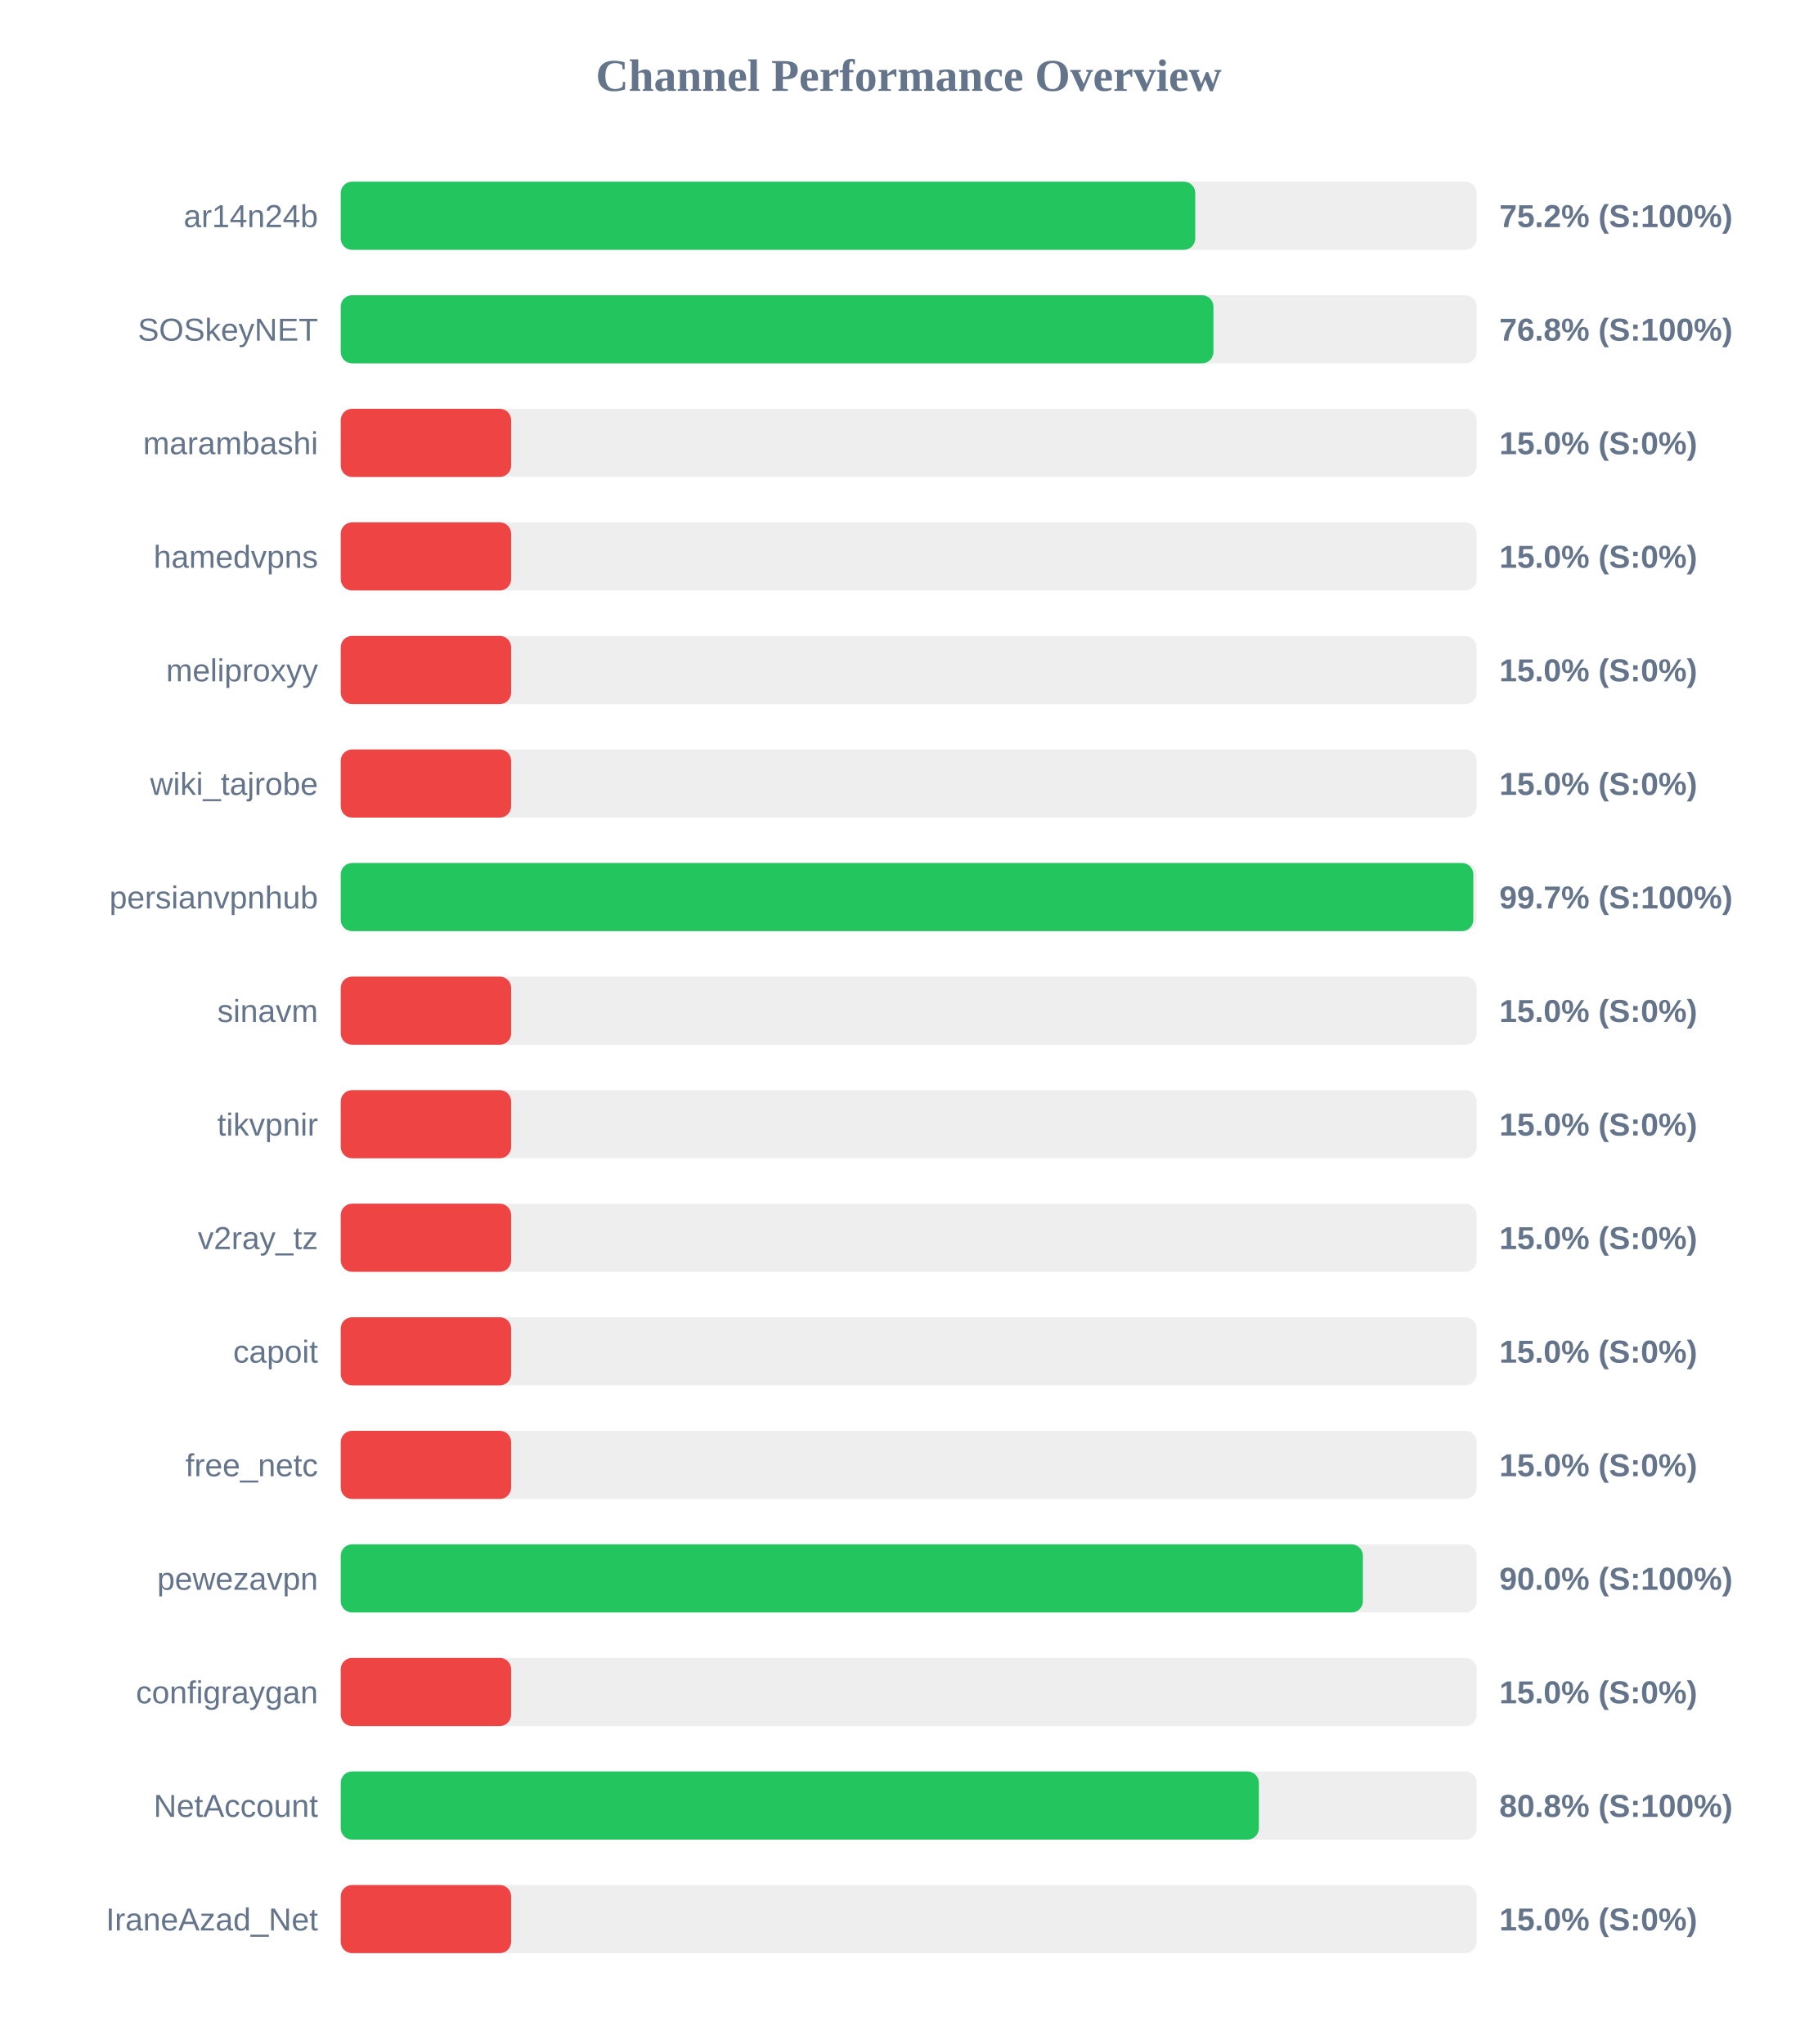
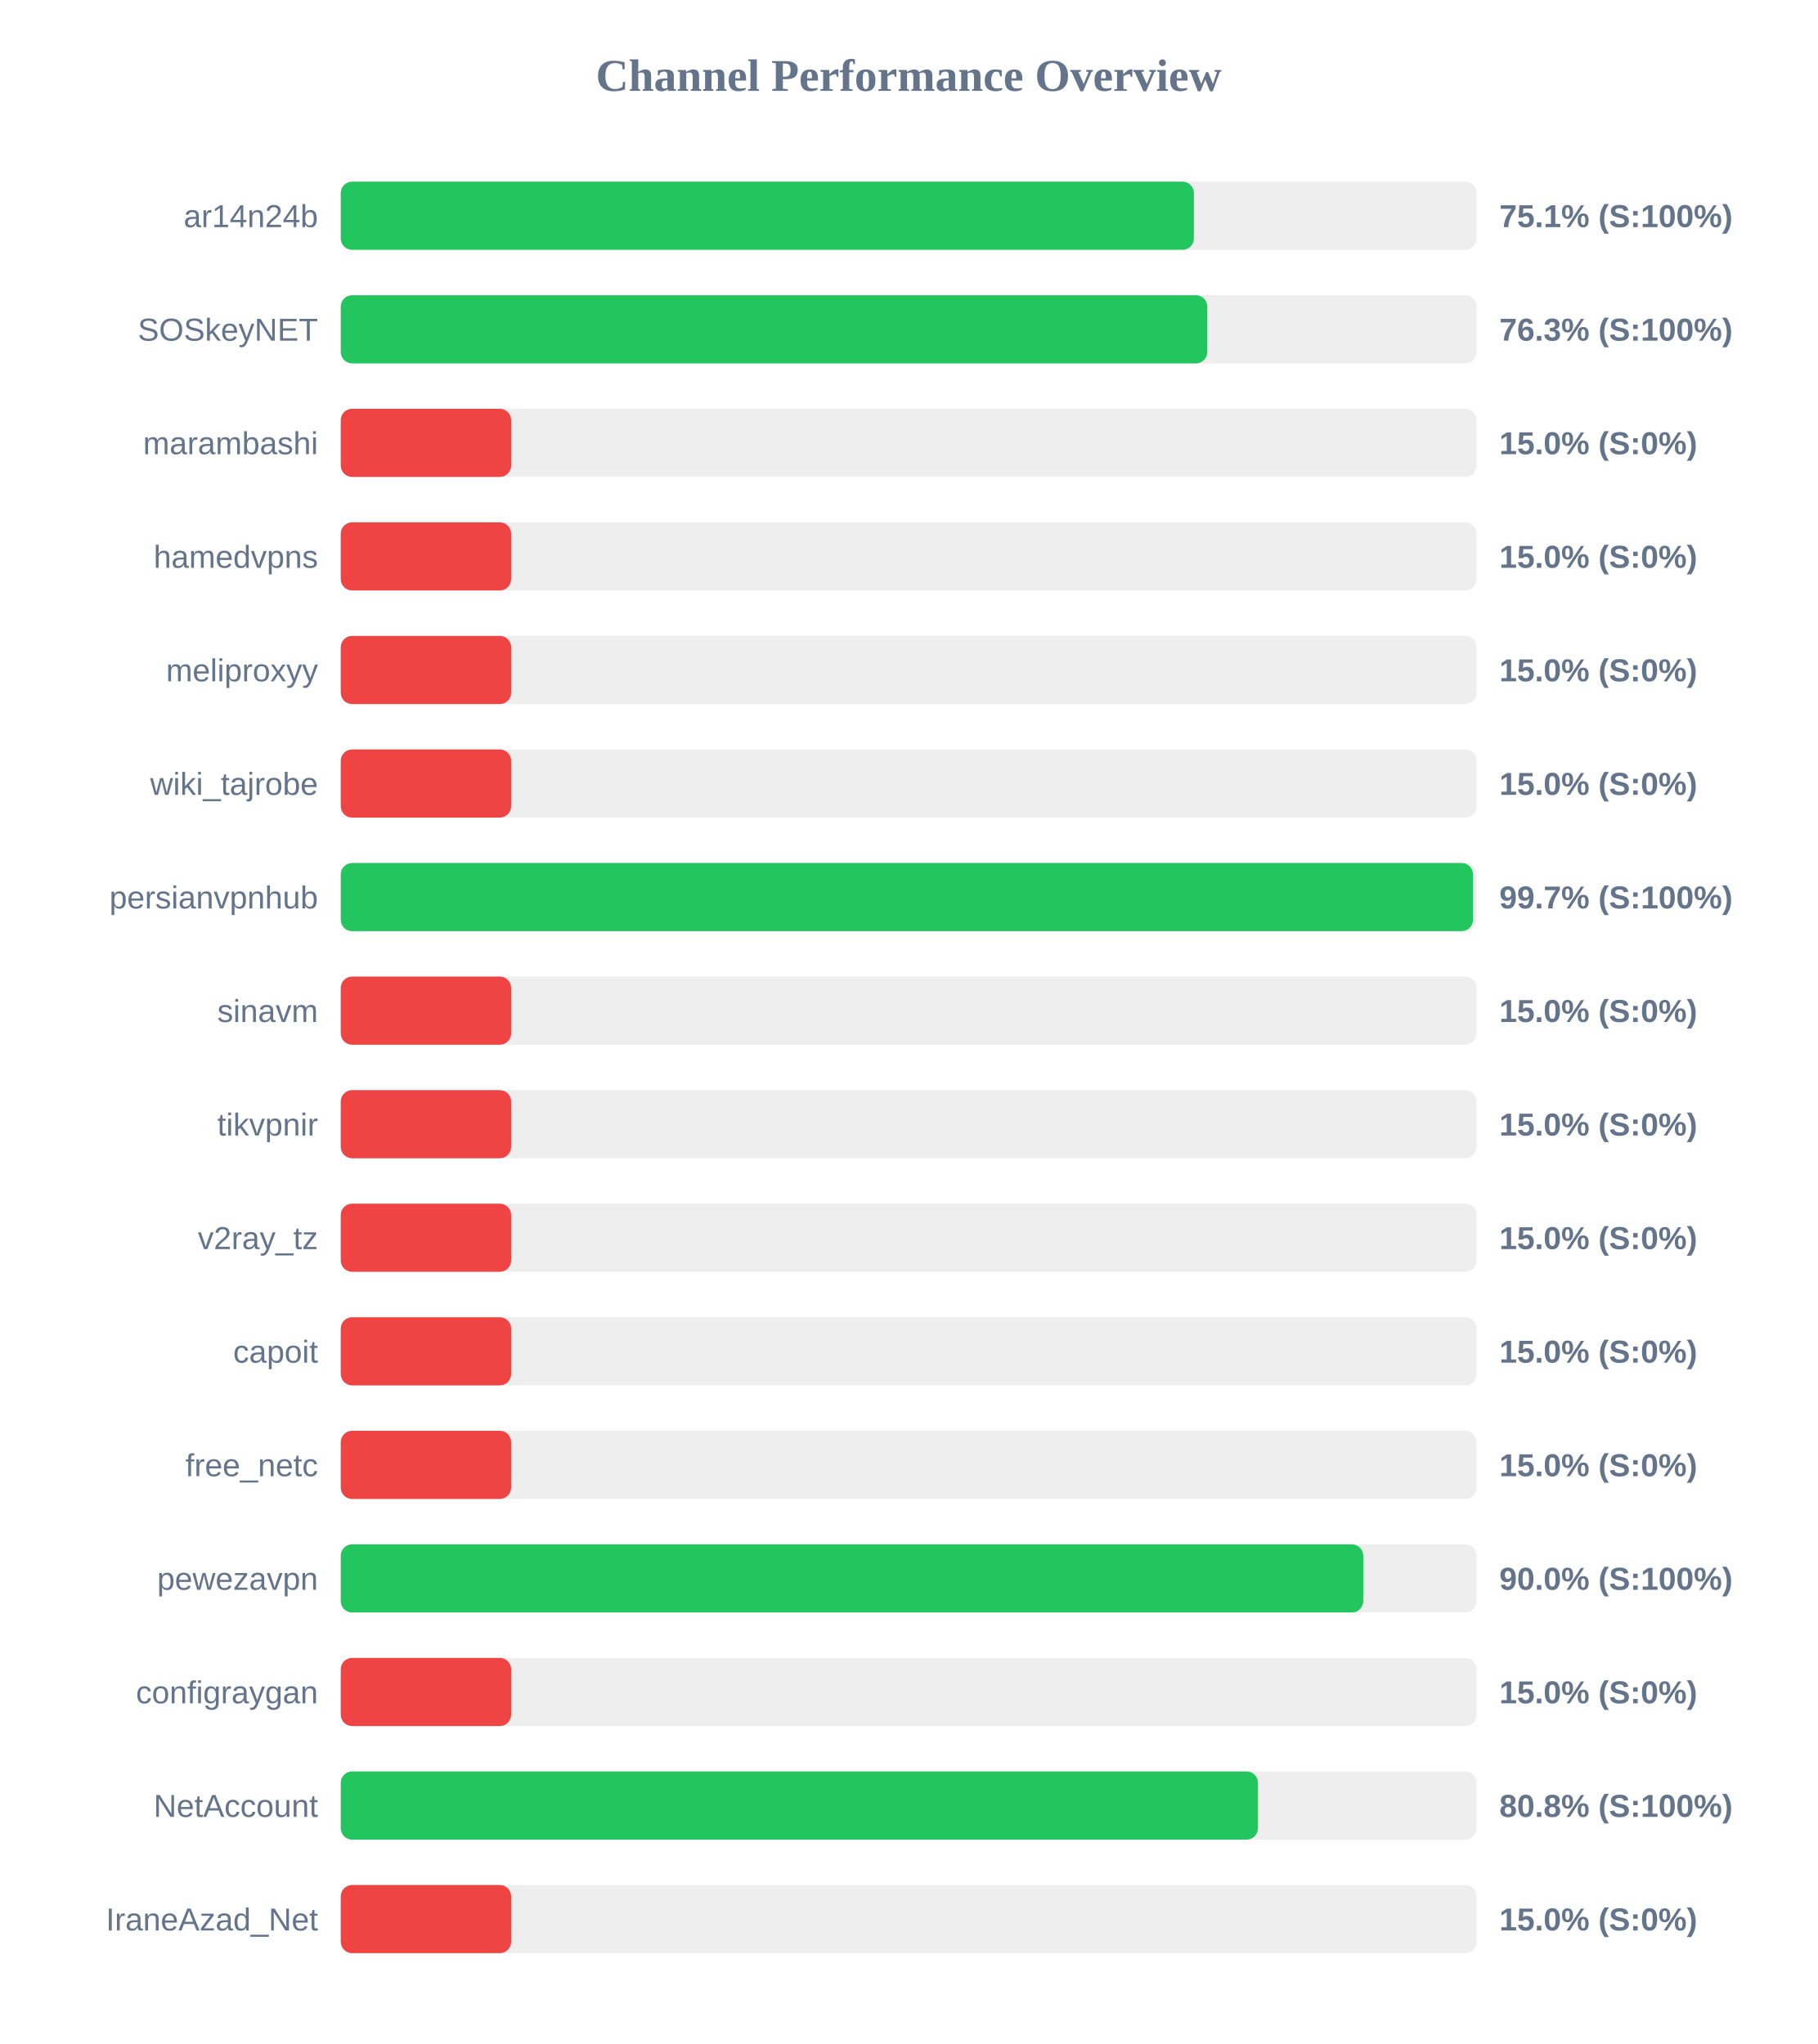
<svg xmlns="http://www.w3.org/2000/svg" width="800" height="900" version="1.1">
  <style>
        .row { font: 14px Arial; fill: #64748b; }
        .score { font: bold 14px Arial; fill: #64748b; }
    </style>
  <text x="400" y="40" text-anchor="middle" font-size="20px" font-weight="bold" fill="#64748b">Channel Performance Overview</text>
  <rect x="150" y="80" width="500" height="30" fill="#eee" rx="5" />
-   <rect x="150" y="80" width="376.15" height="30" fill="#22c55e" rx="5" />
+   <rect x="150" y="80" width="375.55" height="30" fill="#22c55e" rx="5" />
  <text x="140" y="100" text-anchor="end" class="row">ar14n24b</text>
-   <text x="660" y="100" text-anchor="start" class="score">75.2% (S:100%)</text>
+   <text x="660" y="100" text-anchor="start" class="score">75.1% (S:100%)</text>
  <rect x="150" y="130" width="500" height="30" fill="#eee" rx="5" />
-   <rect x="150" y="130" width="384.15" height="30" fill="#22c55e" rx="5" />
+   <rect x="150" y="130" width="381.45" height="30" fill="#22c55e" rx="5" />
  <text x="140" y="150" text-anchor="end" class="row">SOSkeyNET</text>
-   <text x="660" y="150" text-anchor="start" class="score">76.8% (S:100%)</text>
+   <text x="660" y="150" text-anchor="start" class="score">76.3% (S:100%)</text>
  <rect x="150" y="180" width="500" height="30" fill="#eee" rx="5" />
  <rect x="150" y="180" width="75.0" height="30" fill="#ef4444" rx="5" />
  <text x="140" y="200" text-anchor="end" class="row">marambashi</text>
  <text x="660" y="200" text-anchor="start" class="score">15.0% (S:0%)</text>
  <rect x="150" y="230" width="500" height="30" fill="#eee" rx="5" />
  <rect x="150" y="230" width="75.0" height="30" fill="#ef4444" rx="5" />
  <text x="140" y="250" text-anchor="end" class="row">hamedvpns</text>
  <text x="660" y="250" text-anchor="start" class="score">15.0% (S:0%)</text>
  <rect x="150" y="280" width="500" height="30" fill="#eee" rx="5" />
  <rect x="150" y="280" width="75.0" height="30" fill="#ef4444" rx="5" />
  <text x="140" y="300" text-anchor="end" class="row">meliproxyy</text>
  <text x="660" y="300" text-anchor="start" class="score">15.0% (S:0%)</text>
  <rect x="150" y="330" width="500" height="30" fill="#eee" rx="5" />
  <rect x="150" y="330" width="75.0" height="30" fill="#ef4444" rx="5" />
  <text x="140" y="350" text-anchor="end" class="row">wiki_tajrobe</text>
  <text x="660" y="350" text-anchor="start" class="score">15.0% (S:0%)</text>
  <rect x="150" y="380" width="500" height="30" fill="#eee" rx="5" />
-   <rect x="150" y="380" width="498.55" height="30" fill="#22c55e" rx="5" />
+   <rect x="150" y="380" width="498.4" height="30" fill="#22c55e" rx="5" />
  <text x="140" y="400" text-anchor="end" class="row">persianvpnhub</text>
  <text x="660" y="400" text-anchor="start" class="score">99.7% (S:100%)</text>
  <rect x="150" y="430" width="500" height="30" fill="#eee" rx="5" />
  <rect x="150" y="430" width="75.0" height="30" fill="#ef4444" rx="5" />
  <text x="140" y="450" text-anchor="end" class="row">sinavm</text>
  <text x="660" y="450" text-anchor="start" class="score">15.0% (S:0%)</text>
  <rect x="150" y="480" width="500" height="30" fill="#eee" rx="5" />
  <rect x="150" y="480" width="75.0" height="30" fill="#ef4444" rx="5" />
  <text x="140" y="500" text-anchor="end" class="row">tikvpnir</text>
  <text x="660" y="500" text-anchor="start" class="score">15.0% (S:0%)</text>
  <rect x="150" y="530" width="500" height="30" fill="#eee" rx="5" />
  <rect x="150" y="530" width="75.0" height="30" fill="#ef4444" rx="5" />
  <text x="140" y="550" text-anchor="end" class="row">v2ray_tz</text>
  <text x="660" y="550" text-anchor="start" class="score">15.0% (S:0%)</text>
  <rect x="150" y="580" width="500" height="30" fill="#eee" rx="5" />
  <rect x="150" y="580" width="75.0" height="30" fill="#ef4444" rx="5" />
  <text x="140" y="600" text-anchor="end" class="row">capoit</text>
  <text x="660" y="600" text-anchor="start" class="score">15.0% (S:0%)</text>
  <rect x="150" y="630" width="500" height="30" fill="#eee" rx="5" />
  <rect x="150" y="630" width="75.0" height="30" fill="#ef4444" rx="5" />
  <text x="140" y="650" text-anchor="end" class="row">free_netc</text>
  <text x="660" y="650" text-anchor="start" class="score">15.0% (S:0%)</text>
  <rect x="150" y="680" width="500" height="30" fill="#eee" rx="5" />
-   <rect x="150" y="680" width="449.95" height="30" fill="#22c55e" rx="5" />
+   <rect x="150" y="680" width="450.1" height="30" fill="#22c55e" rx="5" />
  <text x="140" y="700" text-anchor="end" class="row">pewezavpn</text>
  <text x="660" y="700" text-anchor="start" class="score">90.0% (S:100%)</text>
  <rect x="150" y="730" width="500" height="30" fill="#eee" rx="5" />
  <rect x="150" y="730" width="75.0" height="30" fill="#ef4444" rx="5" />
  <text x="140" y="750" text-anchor="end" class="row">configraygan</text>
  <text x="660" y="750" text-anchor="start" class="score">15.0% (S:0%)</text>
  <rect x="150" y="780" width="500" height="30" fill="#eee" rx="5" />
-   <rect x="150" y="780" width="404.15" height="30" fill="#22c55e" rx="5" />
+   <rect x="150" y="780" width="403.75" height="30" fill="#22c55e" rx="5" />
  <text x="140" y="800" text-anchor="end" class="row">NetAccount</text>
  <text x="660" y="800" text-anchor="start" class="score">80.8% (S:100%)</text>
  <rect x="150" y="830" width="500" height="30" fill="#eee" rx="5" />
  <rect x="150" y="830" width="75.0" height="30" fill="#ef4444" rx="5" />
  <text x="140" y="850" text-anchor="end" class="row">IraneAzad_Net</text>
  <text x="660" y="850" text-anchor="start" class="score">15.0% (S:0%)</text>
</svg>
